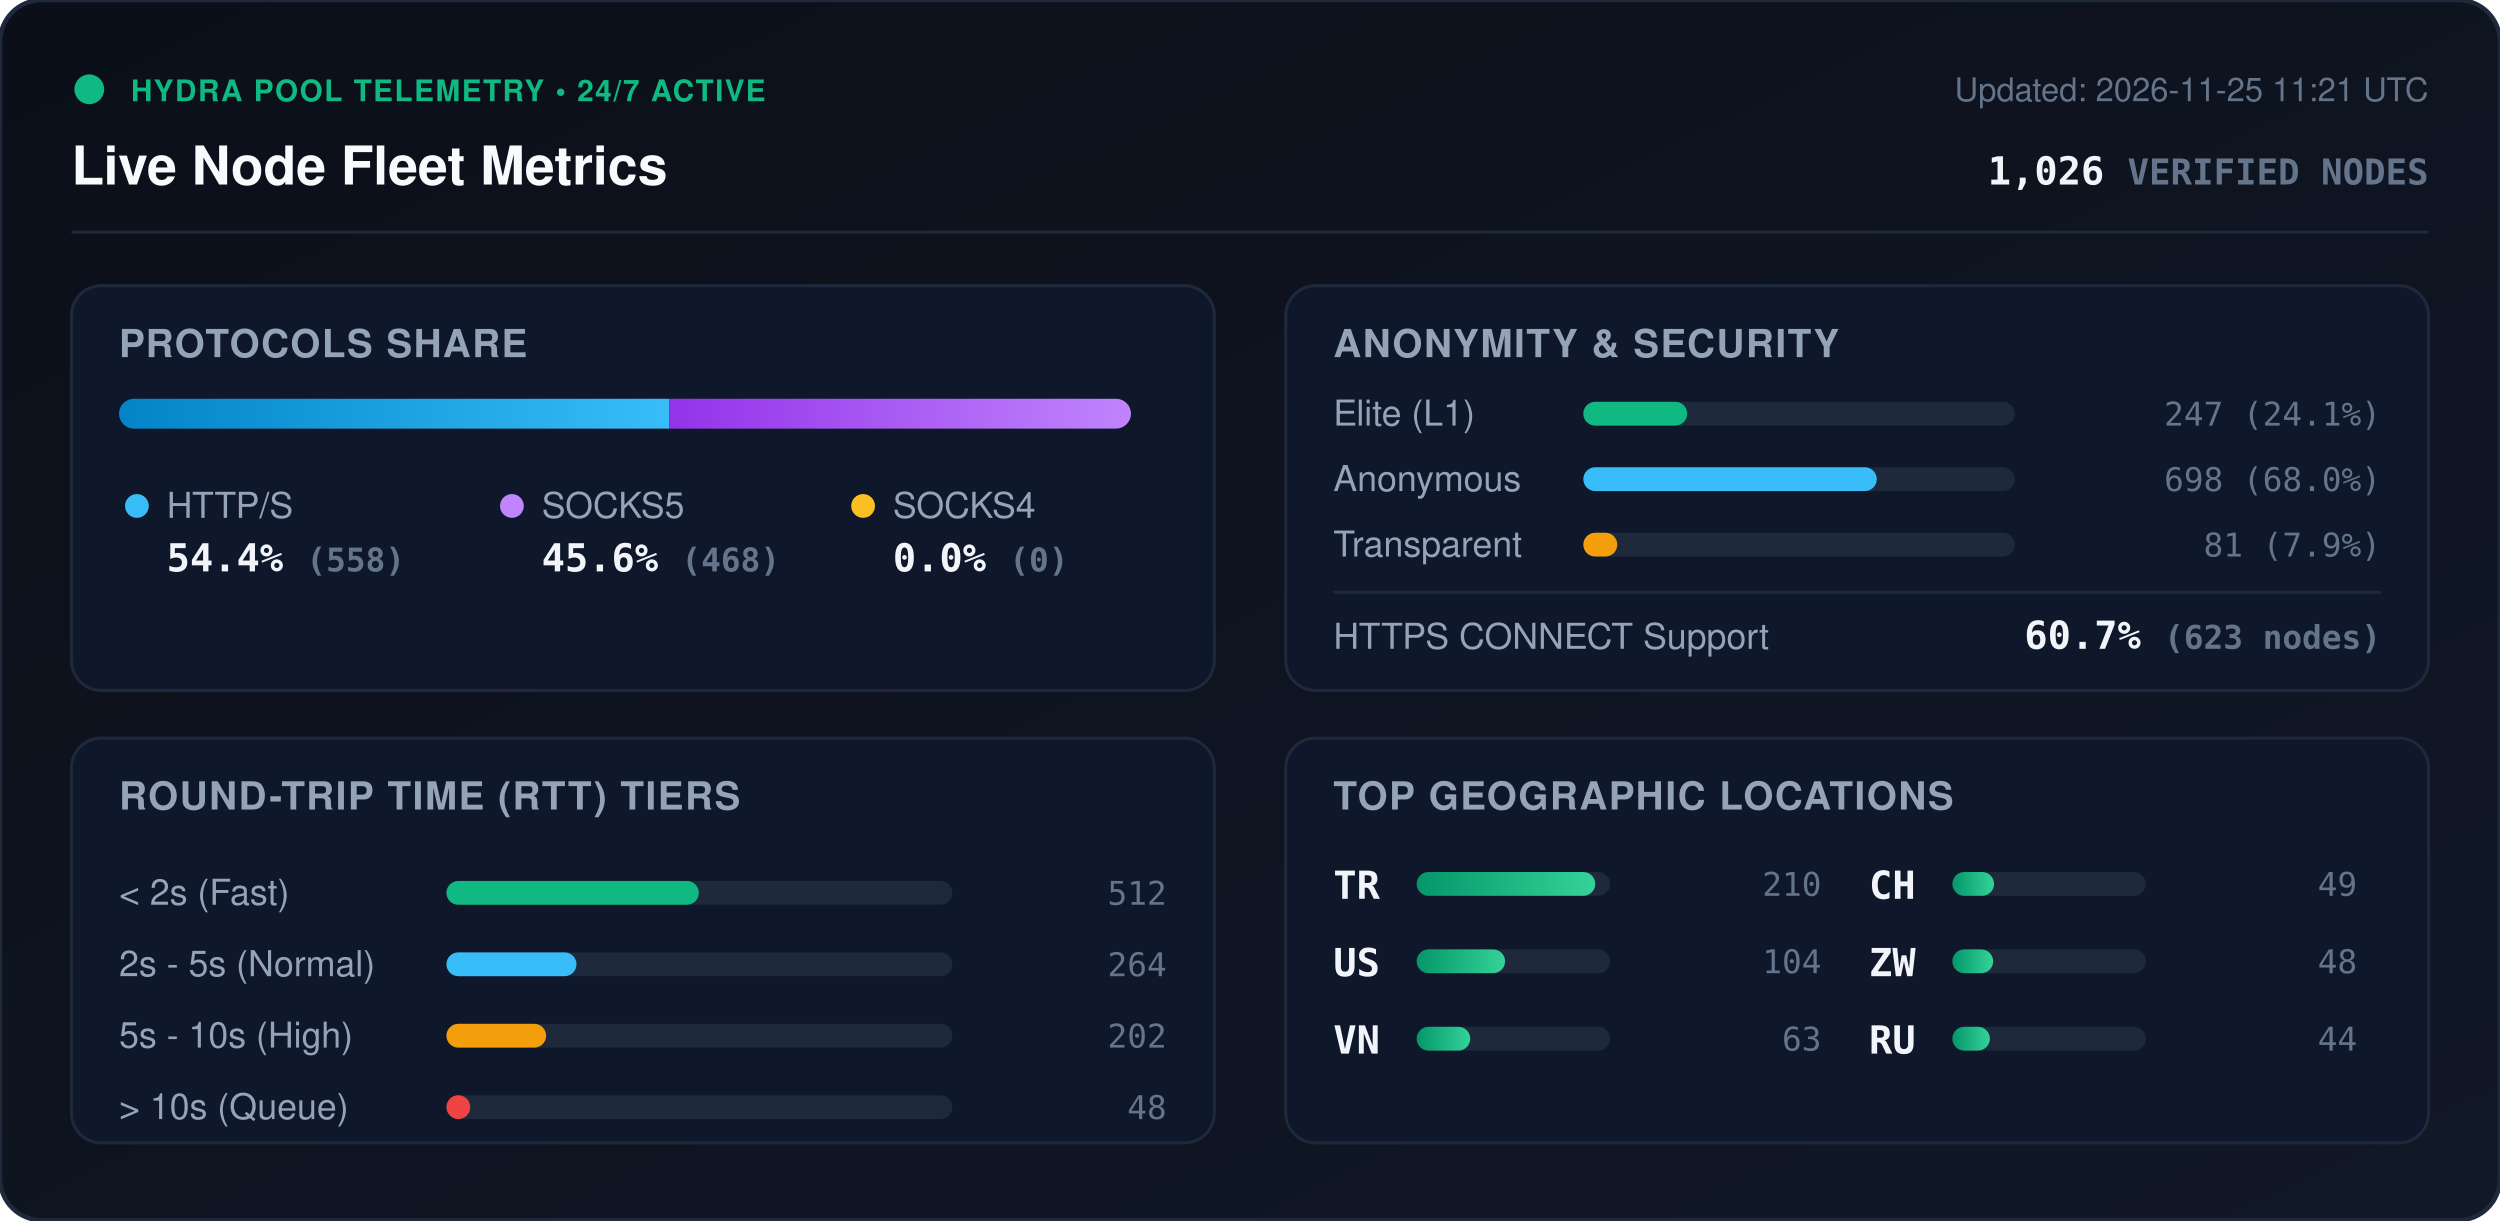
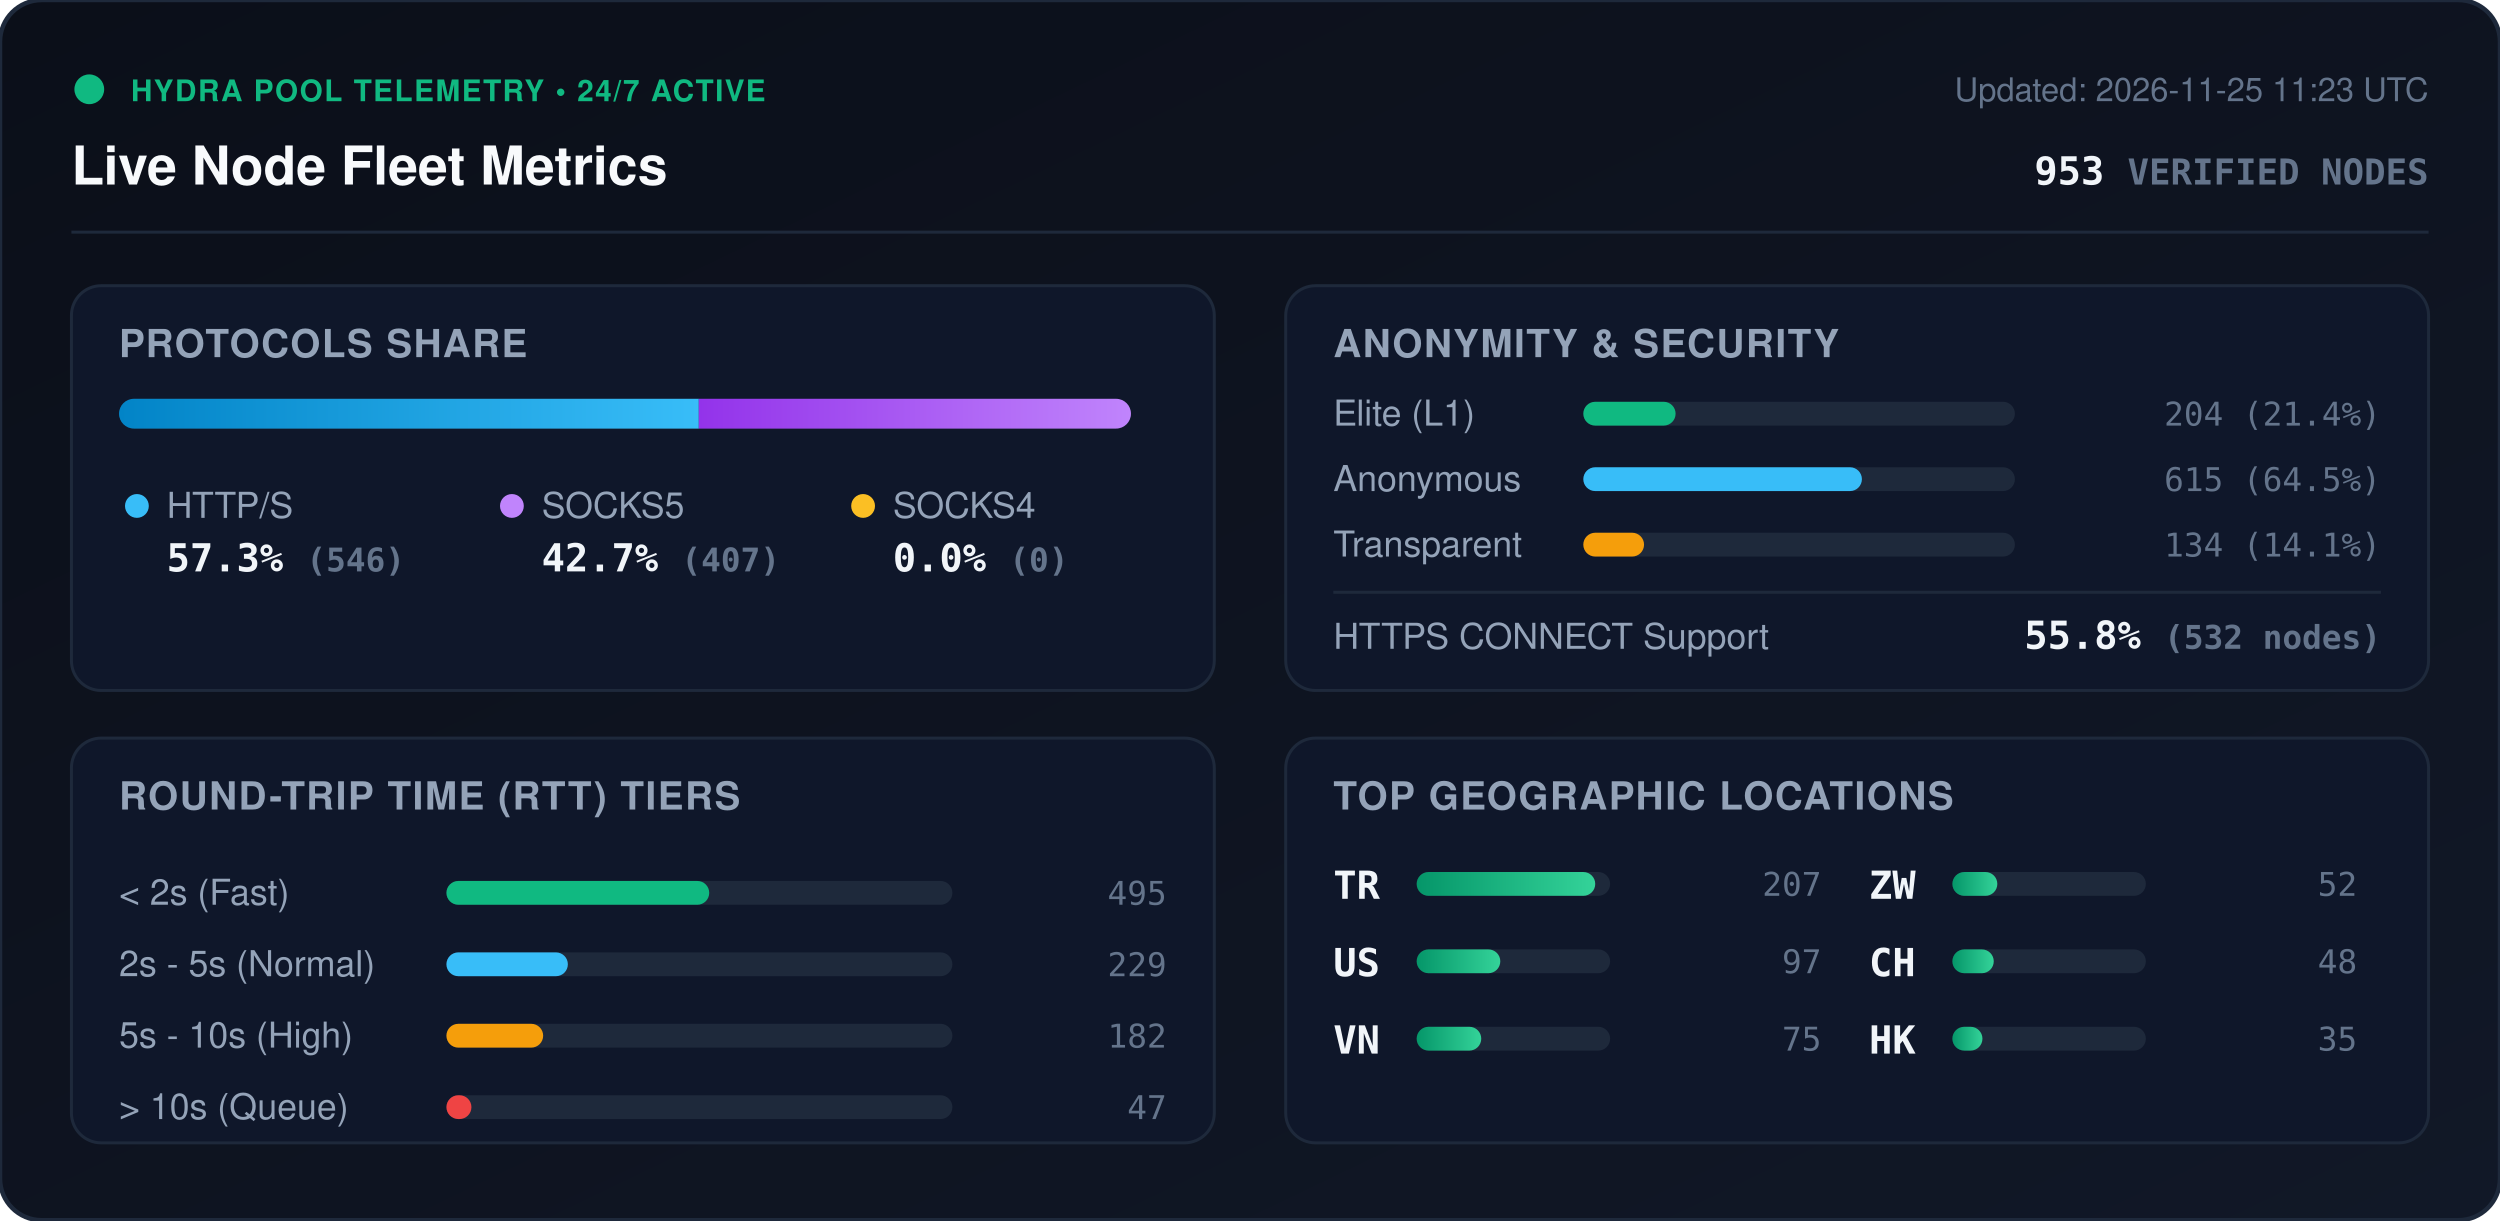
<svg xmlns="http://www.w3.org/2000/svg" viewBox="0 0 840 410" width="840" height="410" style="max-width: 100%; height: auto;">
  <defs>
    <linearGradient id="bg" x1="0%" y1="0%" x2="100%" y2="100%">
      <stop offset="0%" stop-color="#0b0f19" />
      <stop offset="100%" stop-color="#111827" />
    </linearGradient>
    <linearGradient id="bar-http" x1="0%" y1="0%" x2="100%" y2="0%">
      <stop offset="0%" stop-color="#0284c7" />
      <stop offset="100%" stop-color="#38bdf8" />
    </linearGradient>
    <linearGradient id="bar-socks5" x1="0%" y1="0%" x2="100%" y2="0%">
      <stop offset="0%" stop-color="#9333ea" />
      <stop offset="100%" stop-color="#c084fc" />
    </linearGradient>
    <linearGradient id="bar-socks4" x1="0%" y1="0%" x2="100%" y2="0%">
      <stop offset="0%" stop-color="#d97706" />
      <stop offset="100%" stop-color="#fbbf24" />
    </linearGradient>
    <linearGradient id="bar-green" x1="0%" y1="0%" x2="100%" y2="0%">
      <stop offset="0%" stop-color="#059669" />
      <stop offset="100%" stop-color="#34d399" />
    </linearGradient>
    <clipPath id="prog-track-clip">
      <rect width="340.0" height="10" rx="5" />
    </clipPath>
    <style>
      .title { font: 700 18px -apple-system, BlinkMacSystemFont, 'Segoe UI', Helvetica, Arial, sans-serif; fill: #f8fafc; }
      .sub { font: 500 11px -apple-system, BlinkMacSystemFont, 'Segoe UI', Helvetica, Arial, sans-serif; fill: #64748b; }
      .section-hdr { font: 600 13px -apple-system, BlinkMacSystemFont, 'Segoe UI', Helvetica, Arial, sans-serif; fill: #94a3b8; letter-spacing: 0.5px; }
      .metric-val { font: 700 13px -apple-system, BlinkMacSystemFont, 'Segoe UI', Helvetica, Arial, sans-serif; fill: #f1f5f9; }
      .metric-lbl { font: 500 12px -apple-system, BlinkMacSystemFont, 'Segoe UI', Helvetica, Arial, sans-serif; fill: #94a3b8; }
      .badge-txt { font: 700 10px -apple-system, BlinkMacSystemFont, 'Segoe UI', Helvetica, Arial, sans-serif; fill: #10b981; letter-spacing: 0.5px; }
      .mono { font-family: ui-monospace, SFMono-Regular, Menlo, Monaco, Consolas, monospace; }
      .pulse { animation: beacon 2s infinite ease-in-out; }
      @keyframes beacon { 0%, 100% { opacity: 1; } 50% { opacity: 0.35; } }
    </style>
  </defs>
  <rect width="840" height="410" rx="14" fill="url(#bg)" stroke="#1e293b" stroke-width="1.5" />
  <g transform="translate(24, 24)">
    <circle cx="6" cy="6" r="5" fill="#10b981" class="pulse" />
    <text x="20" y="10" class="badge-txt">HYDRA POOL TELEMETRY • 24/7 ACTIVE</text>
    <text x="0" y="38" class="title">Live Node Fleet Metrics</text>
-     <text x="792" y="10" text-anchor="end" class="sub">Updated: 2026-11-25 11:21 UTC</text>
-     <text x="792" y="38" text-anchor="end" class="metric-val mono" fill="#38bdf8">1,026 <tspan font-size="12" fill="#64748b">VERIFIED NODES</tspan>
+     <text x="792" y="10" text-anchor="end" class="sub">Updated: 2026-11-25 11:23 UTC</text>
+     <text x="792" y="38" text-anchor="end" class="metric-val mono" fill="#38bdf8">953 <tspan font-size="12" fill="#64748b">VERIFIED NODES</tspan>
    </text>
  </g>
  <line x1="24" y1="78" x2="816" y2="78" stroke="#1e293b" stroke-width="1" />
  <g transform="translate(24, 96)">
    <rect width="384" height="136" rx="10" fill="#0f172a" stroke="#1e293b" />
    <text x="16" y="24" class="section-hdr">PROTOCOLS SHARE</text>
    <g transform="translate(16, 38)">
      <rect width="340.0" height="10" rx="5" fill="#1e293b" />
      <g clip-path="url(#prog-track-clip)">
-         <rect x="0" width="184.9" height="10" fill="url(#bar-http)" />
-         <rect x="184.9" width="155.1" height="10" fill="url(#bar-socks5)" />
+         <rect x="0" width="194.8" height="10" fill="url(#bar-http)" />
+         <rect x="194.8" width="145.2" height="10" fill="url(#bar-socks5)" />
        <rect x="340.0" width="0.0" height="10" fill="url(#bar-socks4)" />
      </g>
    </g>
    <g transform="translate(16, 68)">
      <circle cx="6" cy="6" r="4" fill="#38bdf8" />
      <text x="16" y="10" class="metric-lbl">HTTP/S</text>
-       <text x="16" y="28" class="metric-val mono">54.4% <tspan font-size="11" fill="#64748b">(558)</tspan>
+       <text x="16" y="28" class="metric-val mono">57.3% <tspan font-size="11" fill="#64748b">(546)</tspan>
      </text>
      <circle cx="132" cy="6" r="4" fill="#c084fc" />
      <text x="142" y="10" class="metric-lbl">SOCKS5</text>
-       <text x="142" y="28" class="metric-val mono">45.6% <tspan font-size="11" fill="#64748b">(468)</tspan>
+       <text x="142" y="28" class="metric-val mono">42.7% <tspan font-size="11" fill="#64748b">(407)</tspan>
      </text>
      <circle cx="250" cy="6" r="4" fill="#fbbf24" />
      <text x="260" y="10" class="metric-lbl">SOCKS4</text>
      <text x="260" y="28" class="metric-val mono">0.0% <tspan font-size="11" fill="#64748b">(0)</tspan>
      </text>
    </g>
  </g>
  <g transform="translate(432, 96)">
    <rect width="384" height="136" rx="10" fill="#0f172a" stroke="#1e293b" />
    <text x="16" y="24" class="section-hdr">ANONYMITY &amp; SECURITY</text>
    <text x="16" y="47" class="metric-lbl">Elite (L1)</text>
    <rect x="100" y="39" width="145.0" height="8" rx="4" fill="#1e293b" />
-     <rect x="100" y="39" width="34.9" height="8" rx="4" fill="#10b981" />
-     <text x="368" y="47" text-anchor="end" class="mono sub" fill="#e2e8f0">247 (24.1%)</text>
+     <rect x="100" y="39" width="31.0" height="8" rx="4" fill="#10b981" />
+     <text x="368" y="47" text-anchor="end" class="mono sub" fill="#e2e8f0">204 (21.4%)</text>
    <text x="16" y="69" class="metric-lbl">Anonymous</text>
    <rect x="100" y="61" width="145.0" height="8" rx="4" fill="#1e293b" />
-     <rect x="100" y="61" width="98.6" height="8" rx="4" fill="#38bdf8" />
-     <text x="368" y="69" text-anchor="end" class="mono sub" fill="#e2e8f0">698 (68.0%)</text>
+     <rect x="100" y="61" width="93.6" height="8" rx="4" fill="#38bdf8" />
+     <text x="368" y="69" text-anchor="end" class="mono sub" fill="#e2e8f0">615 (64.5%)</text>
    <text x="16" y="91" class="metric-lbl">Transparent</text>
    <rect x="100" y="83" width="145.0" height="8" rx="4" fill="#1e293b" />
-     <rect x="100" y="83" width="11.4" height="8" rx="4" fill="#f59e0b" />
-     <text x="368" y="91" text-anchor="end" class="mono sub" fill="#e2e8f0">81 (7.9%)</text>
+     <rect x="100" y="83" width="20.4" height="8" rx="4" fill="#f59e0b" />
+     <text x="368" y="91" text-anchor="end" class="mono sub" fill="#e2e8f0">134 (14.1%)</text>
    <line x1="16" y1="103" x2="368" y2="103" stroke="#1e293b" stroke-width="1" />
    <text x="16" y="122" class="metric-lbl">HTTPS CONNECT Support</text>
-     <text x="368" y="122" text-anchor="end" class="metric-val mono" fill="#34d399">60.7% <tspan font-size="11" fill="#64748b">(623 nodes)</tspan>
+     <text x="368" y="122" text-anchor="end" class="metric-val mono" fill="#34d399">55.8% <tspan font-size="11" fill="#64748b">(532 nodes)</tspan>
    </text>
  </g>
  <g transform="translate(24, 248)">
    <rect width="384" height="136" rx="10" fill="#0f172a" stroke="#1e293b" />
    <text x="16" y="24" class="section-hdr">ROUND-TRIP TIME (RTT) TIERS</text>
    <g transform="translate(16, 42)">
      <text x="0" y="14" class="metric-lbl">&lt; 2s (Fast)</text>
      <rect x="110" y="6" width="170" height="8" rx="4" fill="#1e293b" />
-       <rect x="110" y="6" width="84.8" height="8" rx="4" fill="#10b981" />
-       <text x="352" y="14" text-anchor="end" class="mono sub">512</text>
+       <rect x="110" y="6" width="88.3" height="8" rx="4" fill="#10b981" />
+       <text x="352" y="14" text-anchor="end" class="mono sub">495</text>
      <text x="0" y="38" class="metric-lbl">2s - 5s (Normal)</text>
      <rect x="110" y="30" width="170" height="8" rx="4" fill="#1e293b" />
-       <rect x="110" y="30" width="43.7" height="8" rx="4" fill="#38bdf8" />
-       <text x="352" y="38" text-anchor="end" class="mono sub">264</text>
+       <rect x="110" y="30" width="40.8" height="8" rx="4" fill="#38bdf8" />
+       <text x="352" y="38" text-anchor="end" class="mono sub">229</text>
      <text x="0" y="62" class="metric-lbl">5s - 10s (High)</text>
      <rect x="110" y="54" width="170" height="8" rx="4" fill="#1e293b" />
-       <rect x="110" y="54" width="33.5" height="8" rx="4" fill="#f59e0b" />
-       <text x="352" y="62" text-anchor="end" class="mono sub">202</text>
+       <rect x="110" y="54" width="32.5" height="8" rx="4" fill="#f59e0b" />
+       <text x="352" y="62" text-anchor="end" class="mono sub">182</text>
      <text x="0" y="86" class="metric-lbl">&gt; 10s (Queue)</text>
      <rect x="110" y="78" width="170" height="8" rx="4" fill="#1e293b" />
-       <rect x="110" y="78" width="8.0" height="8" rx="4" fill="#ef4444" />
-       <text x="352" y="86" text-anchor="end" class="mono sub">48</text>
+       <rect x="110" y="78" width="8.4" height="8" rx="4" fill="#ef4444" />
+       <text x="352" y="86" text-anchor="end" class="mono sub">47</text>
    </g>
  </g>
  <g transform="translate(432, 248)">
    <rect width="384" height="136" rx="10" fill="#0f172a" stroke="#1e293b" />
    <text x="16" y="24" class="section-hdr">TOP GEOGRAPHIC LOCATIONS</text>
    <g transform="translate(16, 42)">
      <g transform="translate(0, 0)">
        <text x="0" y="12" class="mono metric-val" font-size="12">TR</text>
        <rect x="28" y="3" width="65" height="8" rx="4" fill="#1e293b" />
        <rect x="28" y="3" width="60.0" height="8" rx="4" fill="url(#bar-green)" />
-         <text x="164" y="11" text-anchor="end" class="mono sub">210</text>
+         <text x="164" y="11" text-anchor="end" class="mono sub">207</text>
      </g>
      <g transform="translate(0, 26)">
        <text x="0" y="12" class="mono metric-val" font-size="12">US</text>
        <rect x="28" y="3" width="65" height="8" rx="4" fill="#1e293b" />
-         <rect x="28" y="3" width="29.7" height="8" rx="4" fill="url(#bar-green)" />
-         <text x="164" y="11" text-anchor="end" class="mono sub">104</text>
+         <rect x="28" y="3" width="28.1" height="8" rx="4" fill="url(#bar-green)" />
+         <text x="164" y="11" text-anchor="end" class="mono sub">97</text>
      </g>
      <g transform="translate(0, 52)">
        <text x="0" y="12" class="mono metric-val" font-size="12">VN</text>
        <rect x="28" y="3" width="65" height="8" rx="4" fill="#1e293b" />
-         <rect x="28" y="3" width="18.0" height="8" rx="4" fill="url(#bar-green)" />
-         <text x="164" y="11" text-anchor="end" class="mono sub">63</text>
+         <rect x="28" y="3" width="21.7" height="8" rx="4" fill="url(#bar-green)" />
+         <text x="164" y="11" text-anchor="end" class="mono sub">75</text>
      </g>
      <g transform="translate(180, 0)">
+         <text x="0" y="12" class="mono metric-val" font-size="12">ZW</text>
+         <rect x="28" y="3" width="65" height="8" rx="4" fill="#1e293b" />
+         <rect x="28" y="3" width="15.1" height="8" rx="4" fill="url(#bar-green)" />
+         <text x="164" y="11" text-anchor="end" class="mono sub">52</text>
+       </g>
+       <g transform="translate(180, 26)">
        <text x="0" y="12" class="mono metric-val" font-size="12">CH</text>
        <rect x="28" y="3" width="65" height="8" rx="4" fill="#1e293b" />
-         <rect x="28" y="3" width="14.0" height="8" rx="4" fill="url(#bar-green)" />
-         <text x="164" y="11" text-anchor="end" class="mono sub">49</text>
-       </g>
-       <g transform="translate(180, 26)">
-         <text x="0" y="12" class="mono metric-val" font-size="12">ZW</text>
-         <rect x="28" y="3" width="65" height="8" rx="4" fill="#1e293b" />
-         <rect x="28" y="3" width="13.7" height="8" rx="4" fill="url(#bar-green)" />
+         <rect x="28" y="3" width="13.9" height="8" rx="4" fill="url(#bar-green)" />
        <text x="164" y="11" text-anchor="end" class="mono sub">48</text>
      </g>
      <g transform="translate(180, 52)">
-         <text x="0" y="12" class="mono metric-val" font-size="12">RU</text>
+         <text x="0" y="12" class="mono metric-val" font-size="12">HK</text>
        <rect x="28" y="3" width="65" height="8" rx="4" fill="#1e293b" />
-         <rect x="28" y="3" width="12.6" height="8" rx="4" fill="url(#bar-green)" />
-         <text x="164" y="11" text-anchor="end" class="mono sub">44</text>
+         <rect x="28" y="3" width="10.1" height="8" rx="4" fill="url(#bar-green)" />
+         <text x="164" y="11" text-anchor="end" class="mono sub">35</text>
      </g>
    </g>
  </g>
</svg>
